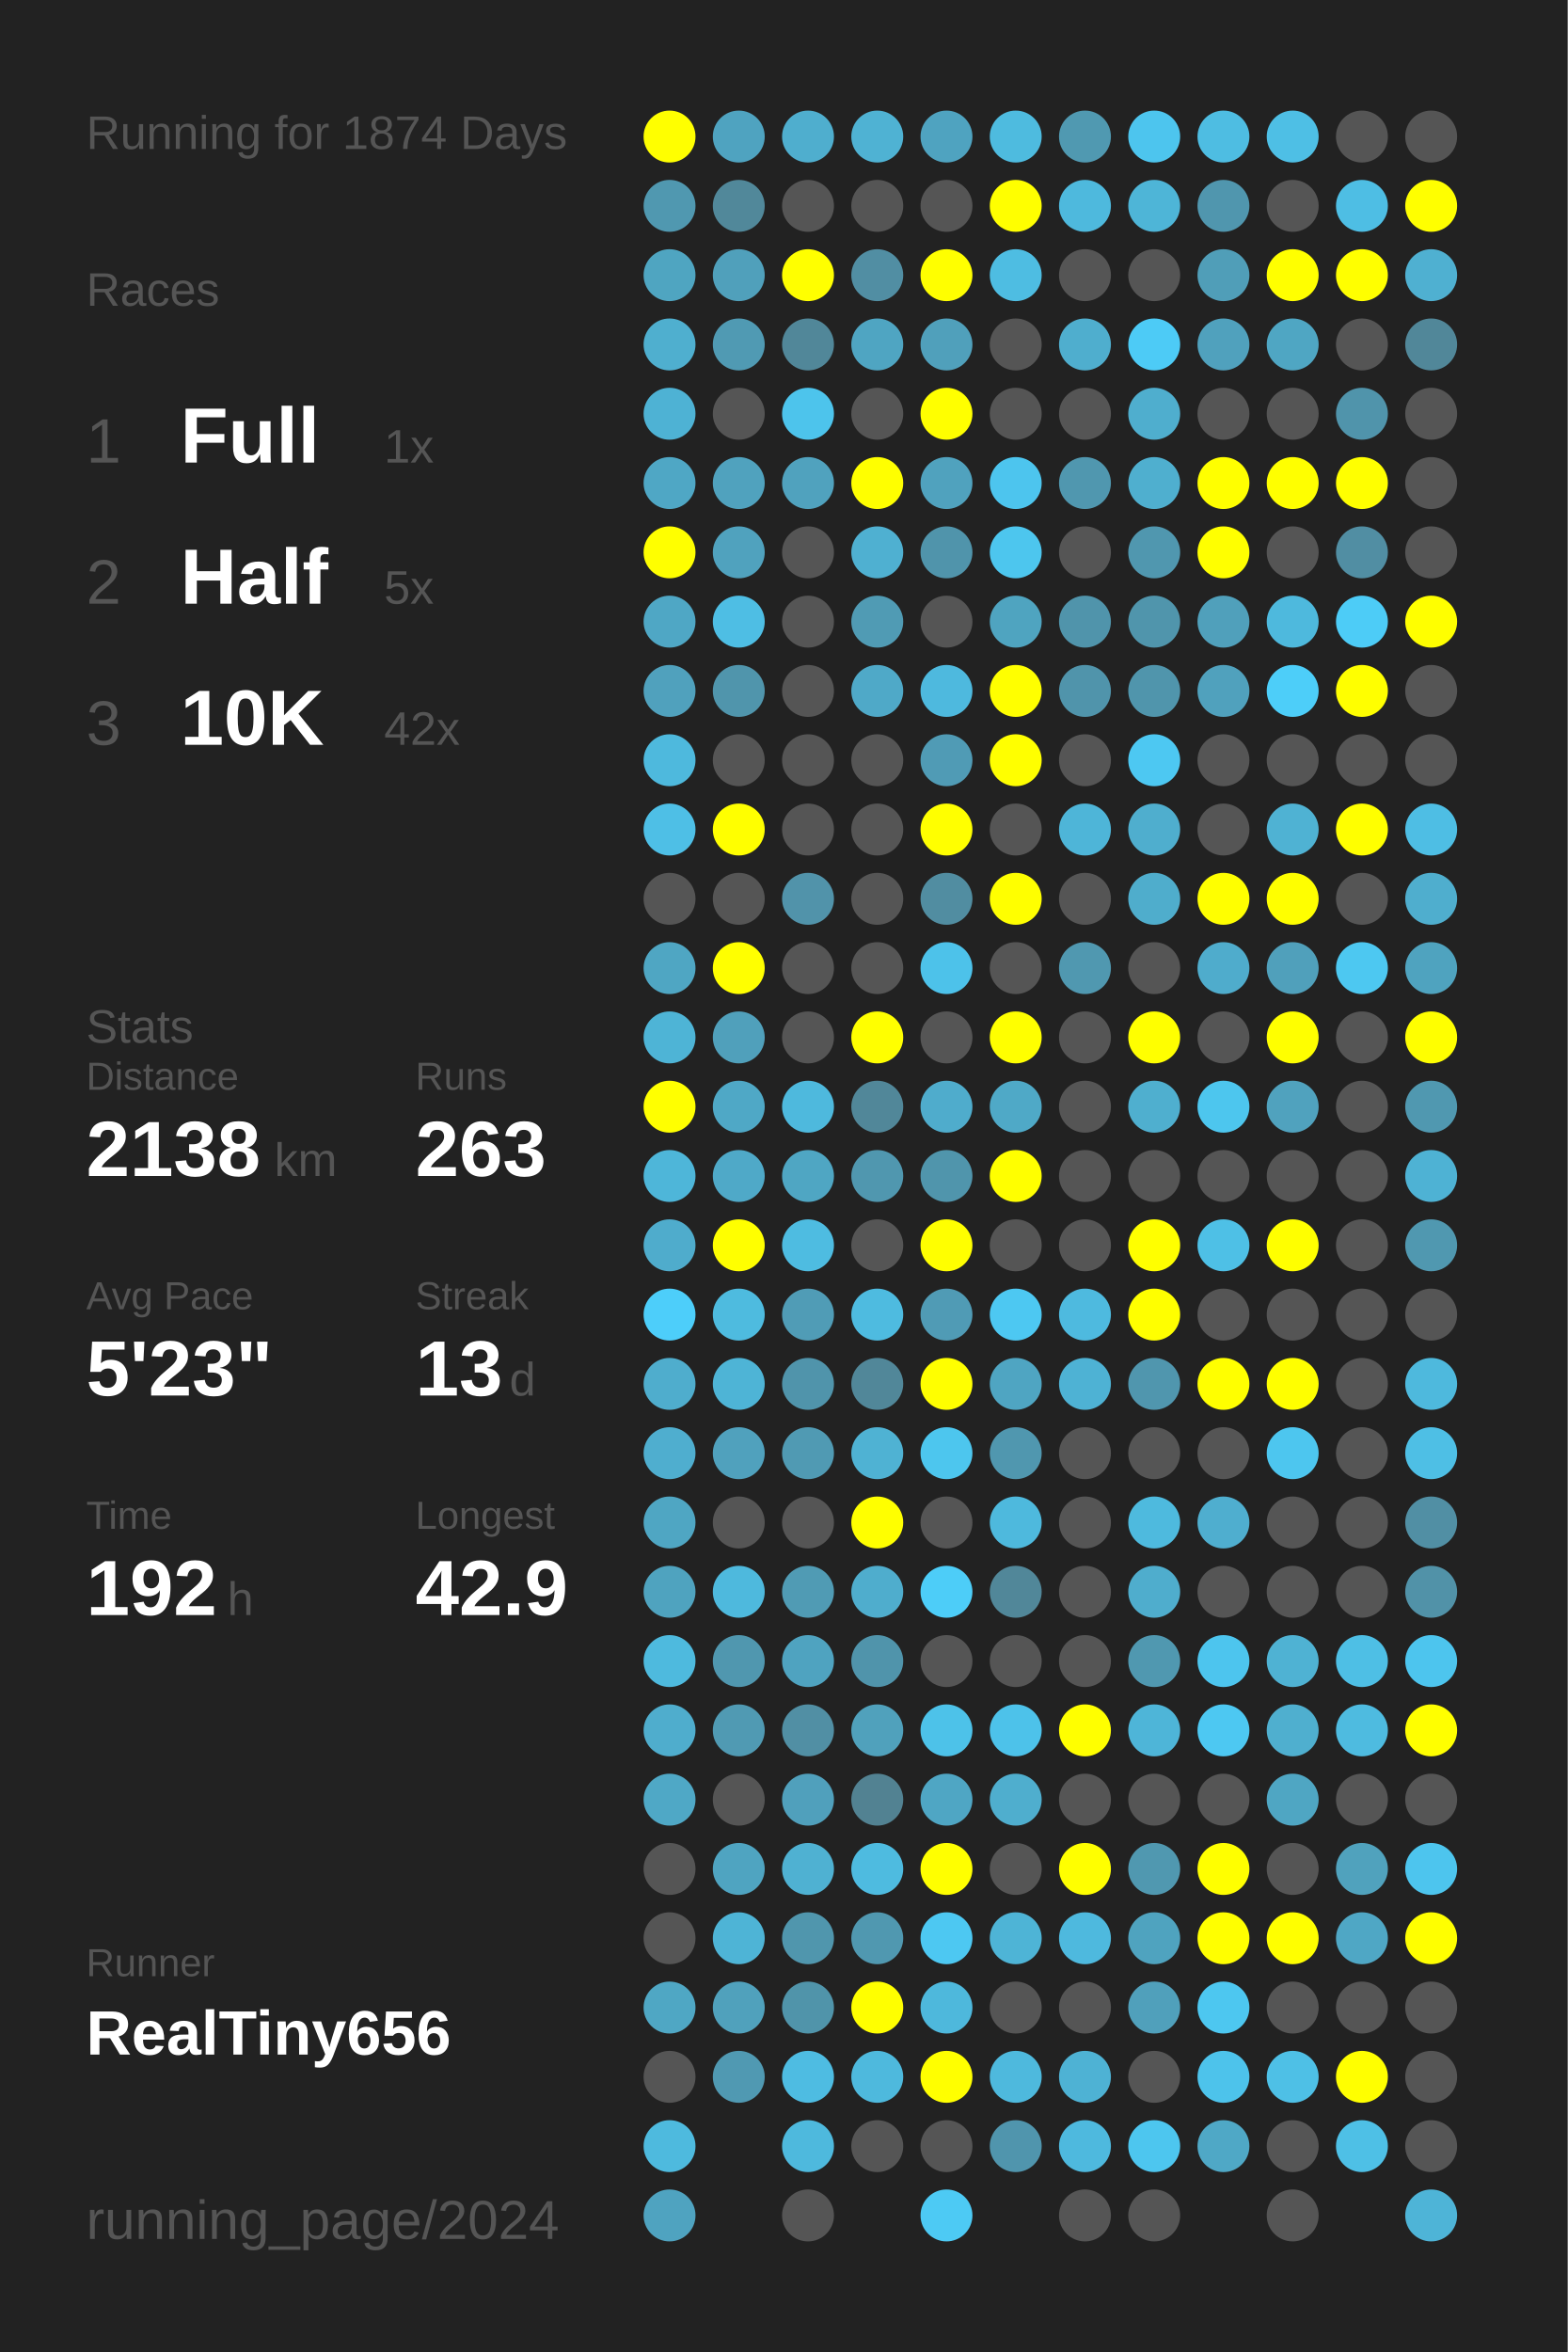
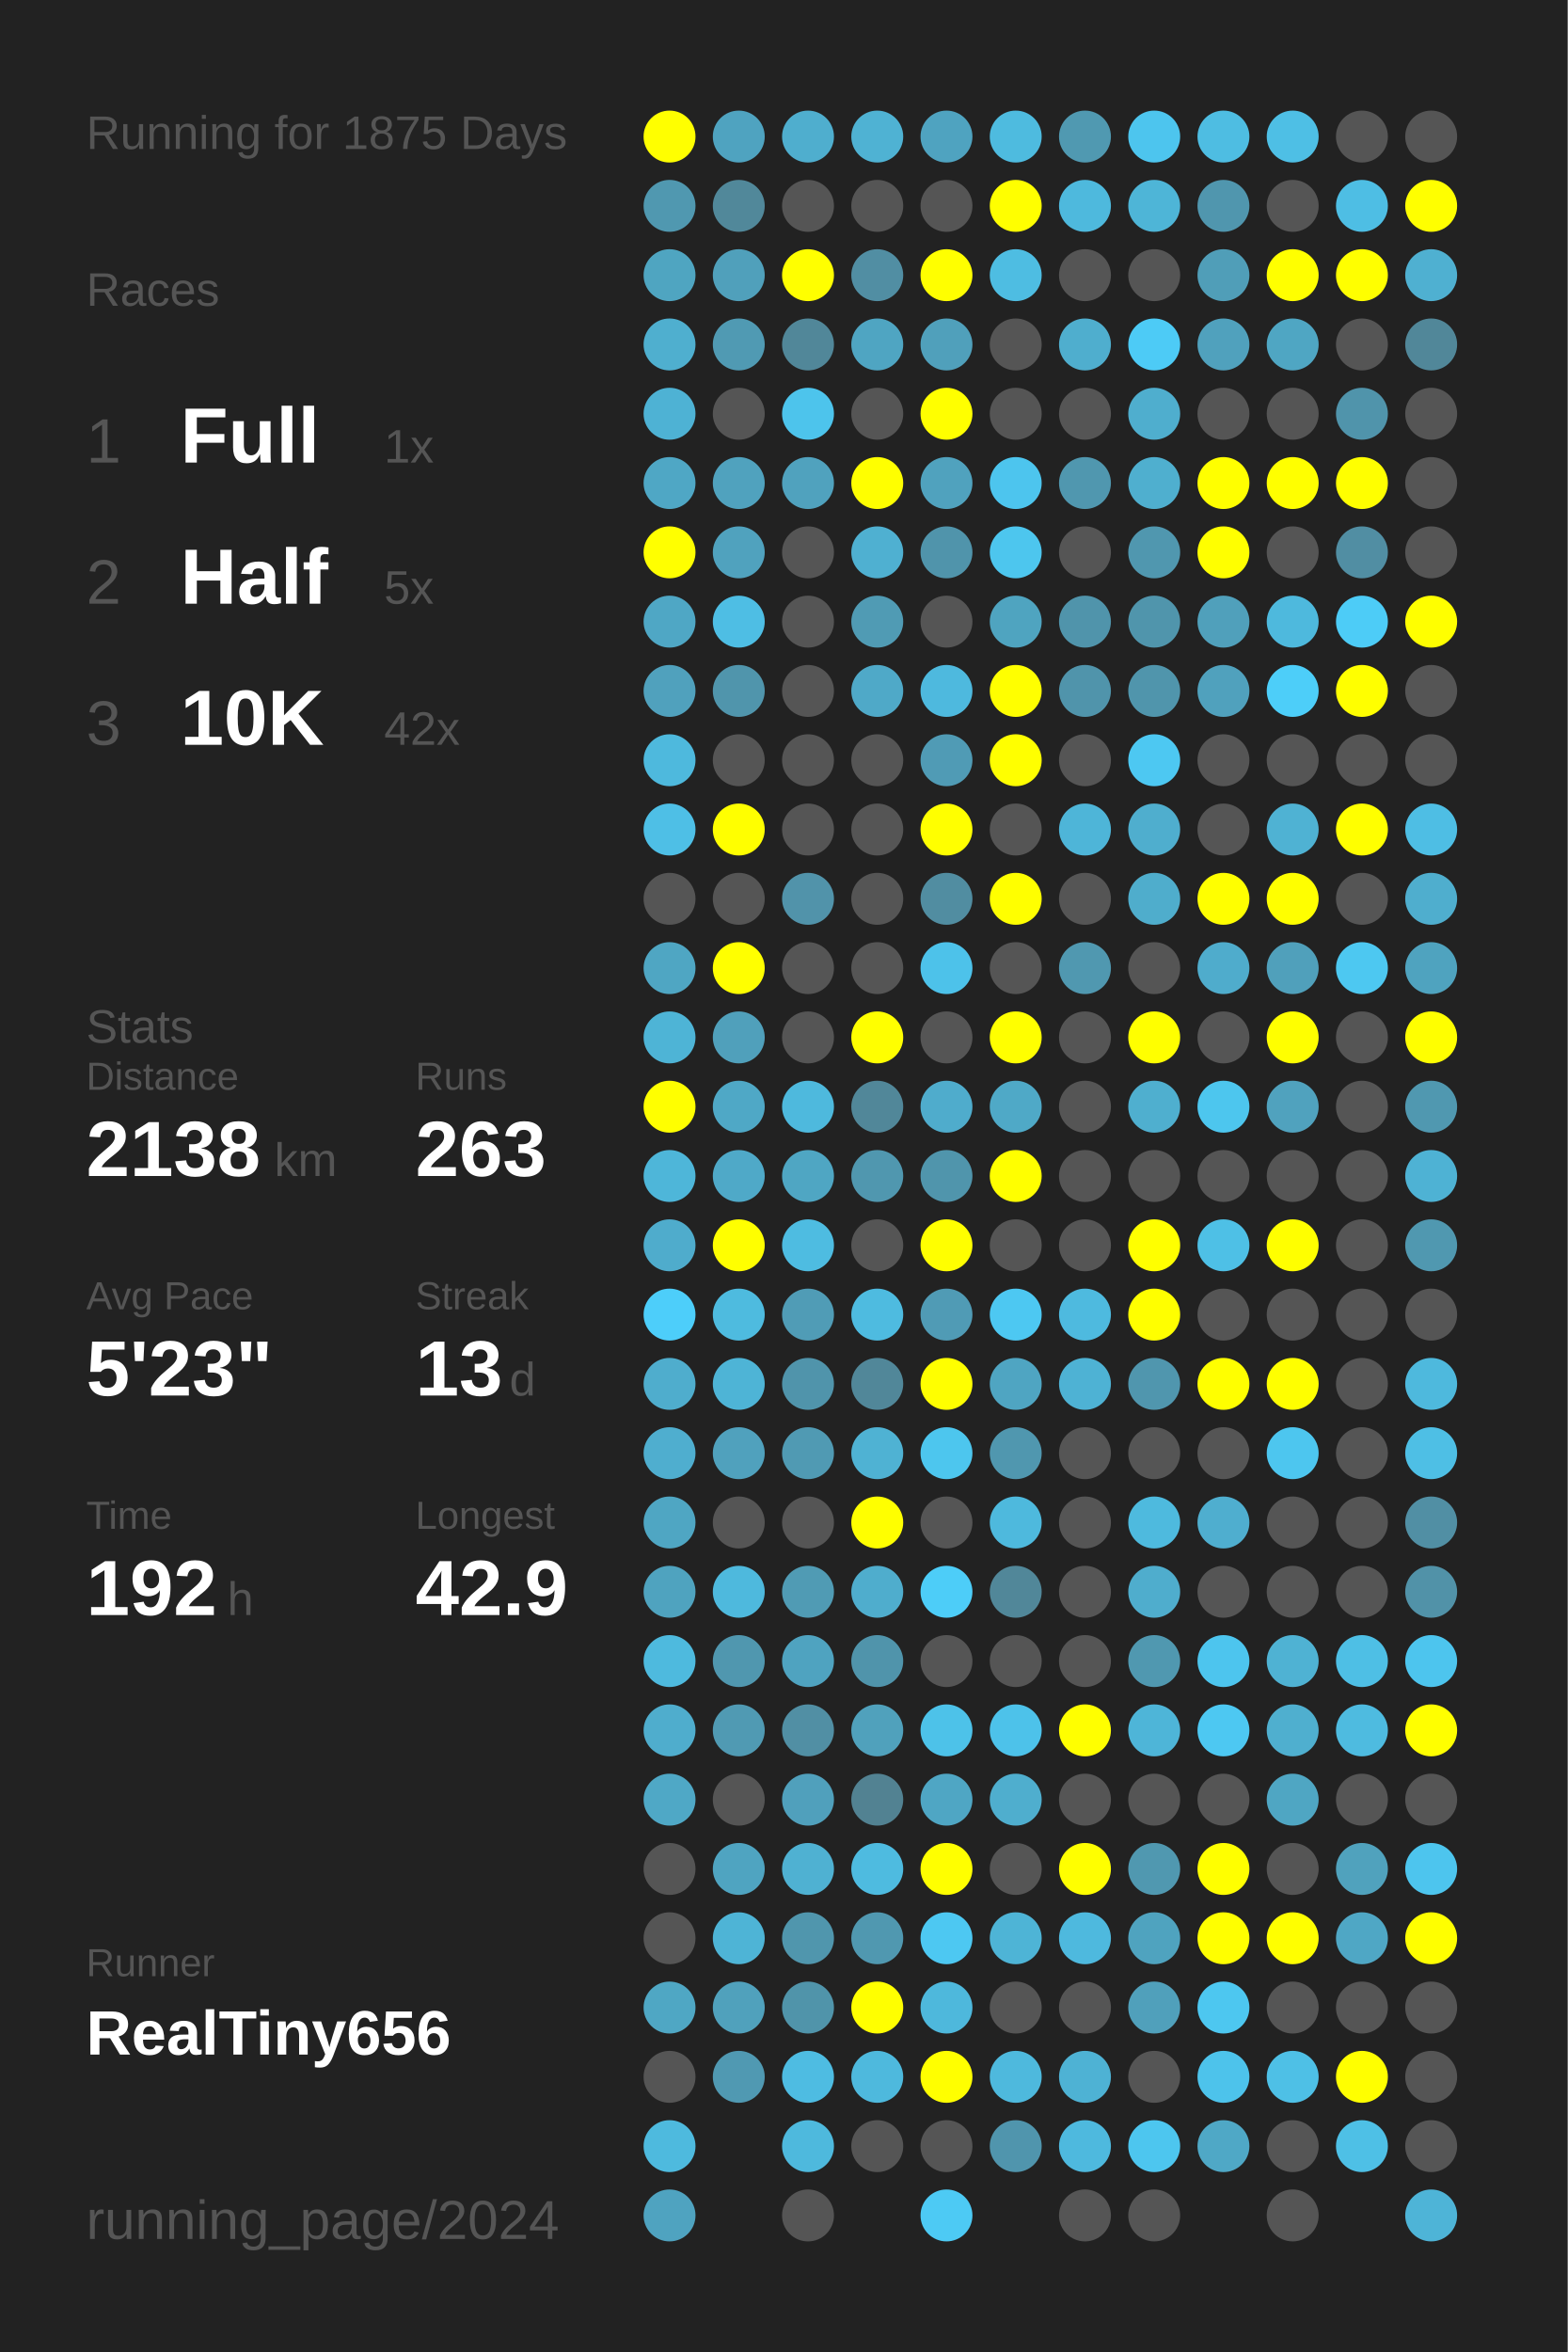
<svg xmlns="http://www.w3.org/2000/svg" baseProfile="full" height="300mm" version="1.1" viewBox="0,0,200,300" width="200mm">
  <defs />
  <rect fill="#222222" height="300" width="200" x="0" y="0" />
-   <text fill="#555555" style="font-size:6px; font-family:Arial;" x="11" y="19">Running for 1874 Days</text>
+   <text fill="#555555" style="font-size:6px; font-family:Arial;" x="11" y="19">Running for 1875 Days</text>
  <text fill="#555555" style="font-size:6px; font-family:Arial;" x="11" y="39">Races</text>
  <text fill="#555555" style="font-size:8px; font-family:Arial;" x="11" y="59">1</text>
  <text fill="#FFFFFF" style="font-size:10px; font-family:Arial; font-weight:bold;" x="23" y="59">Full</text>
  <text fill="#555555" style="font-size:6px; font-family:Arial;" x="49" y="59">1x</text>
  <text fill="#555555" style="font-size:8px; font-family:Arial;" x="11" y="77">2</text>
  <text fill="#FFFFFF" style="font-size:10px; font-family:Arial; font-weight:bold;" x="23" y="77">Half</text>
  <text fill="#555555" style="font-size:6px; font-family:Arial;" x="49" y="77">5x</text>
  <text fill="#555555" style="font-size:8px; font-family:Arial;" x="11" y="95">3</text>
  <text fill="#FFFFFF" style="font-size:10px; font-family:Arial; font-weight:bold;" x="23" y="95">10K</text>
  <text fill="#555555" style="font-size:6px; font-family:Arial;" x="49" y="95">42x</text>
  <text fill="#555555" style="font-size:6px; font-family:Arial;" x="11" y="133">Stats</text>
  <text fill="#555555" style="font-size:5px; font-family:Arial;" x="11" y="139">Distance</text>
  <text fill="#FFFFFF" style="font-size:10px; font-family:Arial; font-weight:bold;" x="11" y="150">2138</text>
  <text fill="#555555" style="font-size:6px; font-family:Arial;" x="35" y="150">km</text>
  <text fill="#555555" style="font-size:5px; font-family:Arial;" x="53" y="139">Runs</text>
  <text fill="#FFFFFF" style="font-size:10px; font-family:Arial; font-weight:bold;" x="53" y="150">263</text>
  <text fill="#555555" style="font-size:5px; font-family:Arial;" x="11" y="167">Avg Pace</text>
  <text fill="#FFFFFF" style="font-size:10px; font-family:Arial; font-weight:bold;" x="11" y="178">5'23"</text>
  <text fill="#555555" style="font-size:5px; font-family:Arial;" x="53" y="167">Streak</text>
  <text fill="#FFFFFF" style="font-size:10px; font-family:Arial; font-weight:bold;" x="53" y="178">13</text>
  <text fill="#555555" style="font-size:6px; font-family:Arial;" x="65" y="178">d</text>
  <text fill="#555555" style="font-size:5px; font-family:Arial;" x="11" y="195">Time</text>
  <text fill="#FFFFFF" style="font-size:10px; font-family:Arial; font-weight:bold;" x="11" y="206">192</text>
  <text fill="#555555" style="font-size:6px; font-family:Arial;" x="29" y="206">h</text>
  <text fill="#555555" style="font-size:5px; font-family:Arial;" x="53" y="195">Longest</text>
  <text fill="#FFFFFF" style="font-size:10px; font-family:Arial; font-weight:bold;" x="53" y="206">42.9</text>
  <text fill="#555555" style="font-size:5px; font-family:Arial;" x="11" y="252.065">Runner</text>
  <text fill="#FFFFFF" style="font-size:8px; font-family:Arial; font-weight:bold;" x="11" y="262.065">RealTiny656</text>
  <text fill="#555555" style="font-size:7px; font-family:Arial;" x="11" y="285.581">running_page/2024</text>
  <circle cx="85.417" cy="17.419" fill="#FFFF00" r="3.312" />
  <circle cx="85.417" cy="26.258" fill="#5098b0" r="3.312" />
  <circle cx="85.417" cy="35.097" fill="#4fa5c1" r="3.312" />
  <circle cx="85.417" cy="43.935" fill="#4fafcf" r="3.312" />
  <circle cx="85.417" cy="52.774" fill="#4eb2d4" r="3.312" />
  <circle cx="85.417" cy="61.613" fill="#4fa7c5" r="3.312" />
  <circle cx="85.417" cy="70.452" fill="#FFFF00" r="3.312" />
  <circle cx="85.417" cy="79.29" fill="#4fa7c5" r="3.312" />
  <circle cx="85.417" cy="88.129" fill="#50a1bd" r="3.312" />
  <circle cx="85.417" cy="96.968" fill="#4eb9dd" r="3.312" />
  <circle cx="85.417" cy="105.806" fill="#4ebfe6" r="3.312" />
  <circle cx="85.417" cy="114.645" fill="#555555" r="3.312" />
  <circle cx="85.417" cy="123.484" fill="#4fa6c3" r="3.312" />
  <circle cx="85.417" cy="132.323" fill="#4eb4d6" r="3.312" />
  <circle cx="85.417" cy="141.161" fill="#FFFF00" r="3.312" />
  <circle cx="85.417" cy="150" fill="#4eb6d9" r="3.312" />
  <circle cx="85.417" cy="158.839" fill="#4faccc" r="3.312" />
  <circle cx="85.417" cy="167.677" fill="#4dcefa" r="3.312" />
  <circle cx="85.417" cy="176.516" fill="#4fadcd" r="3.312" />
  <circle cx="85.417" cy="185.355" fill="#4faecf" r="3.312" />
  <circle cx="85.417" cy="194.194" fill="#4fa6c3" r="3.312" />
  <circle cx="85.417" cy="203.032" fill="#4fa3bf" r="3.312" />
  <circle cx="85.417" cy="211.871" fill="#4ebade" r="3.312" />
  <circle cx="85.417" cy="220.71" fill="#4fadcd" r="3.312" />
  <circle cx="85.417" cy="229.548" fill="#4fa8c6" r="3.312" />
  <circle cx="85.417" cy="238.387" fill="#555555" r="3.312" />
  <circle cx="85.417" cy="247.226" fill="#555555" r="3.312" />
  <circle cx="85.417" cy="256.065" fill="#4fa7c4" r="3.312" />
  <circle cx="85.417" cy="264.903" fill="#555555" r="3.312" />
  <circle cx="85.417" cy="273.742" fill="#4ebade" r="3.312" />
  <circle cx="85.417" cy="282.581" fill="#4fa3c0" r="3.312" />
  <circle cx="94.25" cy="17.419" fill="#4fa3c0" r="3.312" />
  <circle cx="94.25" cy="26.258" fill="#51889a" r="3.312" />
  <circle cx="94.25" cy="35.097" fill="#50a0bb" r="3.312" />
  <circle cx="94.25" cy="43.935" fill="#509ab3" r="3.312" />
  <circle cx="94.25" cy="52.774" fill="#555555" r="3.312" />
  <circle cx="94.25" cy="61.613" fill="#50a2be" r="3.312" />
  <circle cx="94.25" cy="70.452" fill="#50a2be" r="3.312" />
  <circle cx="94.25" cy="79.29" fill="#4ebee4" r="3.312" />
  <circle cx="94.25" cy="88.129" fill="#5095ac" r="3.312" />
  <circle cx="94.25" cy="96.968" fill="#555555" r="3.312" />
  <circle cx="94.25" cy="105.806" fill="#FFFF00" r="3.312" />
  <circle cx="94.25" cy="114.645" fill="#555555" r="3.312" />
  <circle cx="94.25" cy="123.484" fill="#FFFF00" r="3.312" />
  <circle cx="94.25" cy="132.323" fill="#50a0bb" r="3.312" />
  <circle cx="94.25" cy="141.161" fill="#4fa8c6" r="3.312" />
  <circle cx="94.25" cy="150" fill="#4fa9c8" r="3.312" />
  <circle cx="94.25" cy="158.839" fill="#FFFF00" r="3.312" />
  <circle cx="94.25" cy="167.677" fill="#4ebbdf" r="3.312" />
  <circle cx="94.25" cy="176.516" fill="#4eb4d6" r="3.312" />
  <circle cx="94.25" cy="185.355" fill="#50a1bd" r="3.312" />
  <circle cx="94.25" cy="194.194" fill="#555555" r="3.312" />
  <circle cx="94.25" cy="203.032" fill="#4eb9dd" r="3.312" />
  <circle cx="94.25" cy="211.871" fill="#5097af" r="3.312" />
  <circle cx="94.25" cy="220.71" fill="#509ab3" r="3.312" />
  <circle cx="94.25" cy="229.548" fill="#555555" r="3.312" />
  <circle cx="94.25" cy="238.387" fill="#4fa4c1" r="3.312" />
  <circle cx="94.25" cy="247.226" fill="#4eb4d6" r="3.312" />
  <circle cx="94.25" cy="256.065" fill="#50a1bc" r="3.312" />
  <circle cx="94.25" cy="264.903" fill="#5099b2" r="3.312" />
  <circle cx="103.083" cy="17.419" fill="#4faece" r="3.312" />
  <circle cx="103.083" cy="26.258" fill="#555555" r="3.312" />
  <circle cx="103.083" cy="35.097" fill="#FFFF00" r="3.312" />
  <circle cx="103.083" cy="43.935" fill="#518799" r="3.312" />
  <circle cx="103.083" cy="52.774" fill="#4dc4ec" r="3.312" />
  <circle cx="103.083" cy="61.613" fill="#50a2be" r="3.312" />
  <circle cx="103.083" cy="70.452" fill="#555555" r="3.312" />
  <circle cx="103.083" cy="79.29" fill="#555555" r="3.312" />
  <circle cx="103.083" cy="88.129" fill="#555555" r="3.312" />
  <circle cx="103.083" cy="96.968" fill="#555555" r="3.312" />
  <circle cx="103.083" cy="105.806" fill="#555555" r="3.312" />
  <circle cx="103.083" cy="114.645" fill="#5193aa" r="3.312" />
  <circle cx="103.083" cy="123.484" fill="#555555" r="3.312" />
  <circle cx="103.083" cy="132.323" fill="#555555" r="3.312" />
  <circle cx="103.083" cy="141.161" fill="#4eb9dd" r="3.312" />
  <circle cx="103.083" cy="150" fill="#4fa6c3" r="3.312" />
  <circle cx="103.083" cy="158.839" fill="#4ebce1" r="3.312" />
  <circle cx="103.083" cy="167.677" fill="#509cb6" r="3.312" />
  <circle cx="103.083" cy="176.516" fill="#5094ab" r="3.312" />
  <circle cx="103.083" cy="185.355" fill="#509ab3" r="3.312" />
  <circle cx="103.083" cy="194.194" fill="#555555" r="3.312" />
  <circle cx="103.083" cy="203.032" fill="#509bb4" r="3.312" />
  <circle cx="103.083" cy="211.871" fill="#4fa3c0" r="3.312" />
  <circle cx="103.083" cy="220.71" fill="#518fa4" r="3.312" />
  <circle cx="103.083" cy="229.548" fill="#50a0bc" r="3.312" />
  <circle cx="103.083" cy="238.387" fill="#4fb1d2" r="3.312" />
  <circle cx="103.083" cy="247.226" fill="#5096ad" r="3.312" />
  <circle cx="103.083" cy="256.065" fill="#5094aa" r="3.312" />
  <circle cx="103.083" cy="264.903" fill="#4ebce2" r="3.312" />
  <circle cx="103.083" cy="273.742" fill="#4eb9dd" r="3.312" />
  <circle cx="103.083" cy="282.581" fill="#555555" r="3.312" />
  <circle cx="111.917" cy="17.419" fill="#4fb2d3" r="3.312" />
  <circle cx="111.917" cy="26.258" fill="#555555" r="3.312" />
  <circle cx="111.917" cy="35.097" fill="#518ea3" r="3.312" />
  <circle cx="111.917" cy="43.935" fill="#4fa5c2" r="3.312" />
  <circle cx="111.917" cy="52.774" fill="#555555" r="3.312" />
  <circle cx="111.917" cy="61.613" fill="#FFFF00" r="3.312" />
  <circle cx="111.917" cy="70.452" fill="#4fb0d1" r="3.312" />
  <circle cx="111.917" cy="79.29" fill="#509bb4" r="3.312" />
  <circle cx="111.917" cy="88.129" fill="#4fa9c8" r="3.312" />
  <circle cx="111.917" cy="96.968" fill="#555555" r="3.312" />
  <circle cx="111.917" cy="105.806" fill="#555555" r="3.312" />
  <circle cx="111.917" cy="114.645" fill="#555555" r="3.312" />
  <circle cx="111.917" cy="123.484" fill="#555555" r="3.312" />
  <circle cx="111.917" cy="132.323" fill="#FFFF00" r="3.312" />
  <circle cx="111.917" cy="141.161" fill="#518799" r="3.312" />
  <circle cx="111.917" cy="150" fill="#5097af" r="3.312" />
  <circle cx="111.917" cy="158.839" fill="#555555" r="3.312" />
  <circle cx="111.917" cy="167.677" fill="#4ebbe0" r="3.312" />
  <circle cx="111.917" cy="176.516" fill="#518799" r="3.312" />
  <circle cx="111.917" cy="185.355" fill="#4fb2d3" r="3.312" />
  <circle cx="111.917" cy="194.194" fill="#FFFF00" r="3.312" />
  <circle cx="111.917" cy="203.032" fill="#4fadcd" r="3.312" />
  <circle cx="111.917" cy="211.871" fill="#5094ab" r="3.312" />
  <circle cx="111.917" cy="220.71" fill="#50a1bc" r="3.312" />
  <circle cx="111.917" cy="229.548" fill="#528292" r="3.312" />
  <circle cx="111.917" cy="238.387" fill="#4ebbe0" r="3.312" />
  <circle cx="111.917" cy="247.226" fill="#5098b0" r="3.312" />
  <circle cx="111.917" cy="256.065" fill="#FFFF00" r="3.312" />
  <circle cx="111.917" cy="264.903" fill="#4eb9dd" r="3.312" />
  <circle cx="111.917" cy="273.742" fill="#555555" r="3.312" />
  <circle cx="120.75" cy="17.419" fill="#4fa3c0" r="3.312" />
  <circle cx="120.75" cy="26.258" fill="#555555" r="3.312" />
  <circle cx="120.75" cy="35.097" fill="#FFFF00" r="3.312" />
  <circle cx="120.75" cy="43.935" fill="#50a0bb" r="3.312" />
  <circle cx="120.75" cy="52.774" fill="#FFFF00" r="3.312" />
  <circle cx="120.75" cy="61.613" fill="#50a2be" r="3.312" />
  <circle cx="120.75" cy="70.452" fill="#5094ab" r="3.312" />
  <circle cx="120.75" cy="79.29" fill="#555555" r="3.312" />
  <circle cx="120.75" cy="88.129" fill="#4eb9de" r="3.312" />
  <circle cx="120.75" cy="96.968" fill="#509bb5" r="3.312" />
  <circle cx="120.75" cy="105.806" fill="#FFFF00" r="3.312" />
  <circle cx="120.75" cy="114.645" fill="#518da1" r="3.312" />
  <circle cx="120.75" cy="123.484" fill="#4dc2ea" r="3.312" />
  <circle cx="120.75" cy="132.323" fill="#555555" r="3.312" />
  <circle cx="120.75" cy="141.161" fill="#4faccc" r="3.312" />
  <circle cx="120.75" cy="150" fill="#5095ac" r="3.312" />
  <circle cx="120.75" cy="158.839" fill="#FFFF00" r="3.312" />
  <circle cx="120.75" cy="167.677" fill="#509bb5" r="3.312" />
  <circle cx="120.75" cy="176.516" fill="#FFFF00" r="3.312" />
  <circle cx="120.75" cy="185.355" fill="#4dc6ee" r="3.312" />
  <circle cx="120.75" cy="194.194" fill="#555555" r="3.312" />
  <circle cx="120.75" cy="203.032" fill="#4dcdf8" r="3.312" />
  <circle cx="120.75" cy="211.871" fill="#555555" r="3.312" />
  <circle cx="120.75" cy="220.71" fill="#4dc2e9" r="3.312" />
  <circle cx="120.75" cy="229.548" fill="#4fa6c4" r="3.312" />
  <circle cx="120.75" cy="238.387" fill="#FFFF00" r="3.312" />
  <circle cx="120.75" cy="247.226" fill="#4dc8f2" r="3.312" />
  <circle cx="120.75" cy="256.065" fill="#4eb8dc" r="3.312" />
  <circle cx="120.75" cy="264.903" fill="#FFFF00" r="3.312" />
  <circle cx="120.75" cy="273.742" fill="#555555" r="3.312" />
  <circle cx="120.75" cy="282.581" fill="#4dcaf4" r="3.312" />
  <circle cx="129.583" cy="17.419" fill="#4ebbdf" r="3.312" />
  <circle cx="129.583" cy="26.258" fill="#FFFF00" r="3.312" />
  <circle cx="129.583" cy="35.097" fill="#4ebde2" r="3.312" />
  <circle cx="129.583" cy="43.935" fill="#555555" r="3.312" />
  <circle cx="129.583" cy="52.774" fill="#555555" r="3.312" />
  <circle cx="129.583" cy="61.613" fill="#4dc5ee" r="3.312" />
  <circle cx="129.583" cy="70.452" fill="#4dc6ee" r="3.312" />
  <circle cx="129.583" cy="79.29" fill="#4fa4c0" r="3.312" />
  <circle cx="129.583" cy="88.129" fill="#FFFF00" r="3.312" />
  <circle cx="129.583" cy="96.968" fill="#FFFF00" r="3.312" />
  <circle cx="129.583" cy="105.806" fill="#555555" r="3.312" />
  <circle cx="129.583" cy="114.645" fill="#FFFF00" r="3.312" />
  <circle cx="129.583" cy="123.484" fill="#555555" r="3.312" />
  <circle cx="129.583" cy="132.323" fill="#FFFF00" r="3.312" />
  <circle cx="129.583" cy="141.161" fill="#4fa9c7" r="3.312" />
  <circle cx="129.583" cy="150" fill="#FFFF00" r="3.312" />
  <circle cx="129.583" cy="158.839" fill="#555555" r="3.312" />
  <circle cx="129.583" cy="167.677" fill="#4dc8f2" r="3.312" />
  <circle cx="129.583" cy="176.516" fill="#4fa5c2" r="3.312" />
  <circle cx="129.583" cy="185.355" fill="#5097af" r="3.312" />
  <circle cx="129.583" cy="194.194" fill="#4eb9dd" r="3.312" />
  <circle cx="129.583" cy="203.032" fill="#518799" r="3.312" />
  <circle cx="129.583" cy="211.871" fill="#555555" r="3.312" />
  <circle cx="129.583" cy="220.71" fill="#4dc2ea" r="3.312" />
  <circle cx="129.583" cy="229.548" fill="#4faece" r="3.312" />
  <circle cx="129.583" cy="238.387" fill="#555555" r="3.312" />
  <circle cx="129.583" cy="247.226" fill="#4eb4d6" r="3.312" />
  <circle cx="129.583" cy="256.065" fill="#555555" r="3.312" />
  <circle cx="129.583" cy="264.903" fill="#4eb9dd" r="3.312" />
  <circle cx="129.583" cy="273.742" fill="#5095ad" r="3.312" />
  <circle cx="138.417" cy="17.419" fill="#5099b1" r="3.312" />
  <circle cx="138.417" cy="26.258" fill="#4eb9dd" r="3.312" />
  <circle cx="138.417" cy="35.097" fill="#555555" r="3.312" />
  <circle cx="138.417" cy="43.935" fill="#4faece" r="3.312" />
  <circle cx="138.417" cy="52.774" fill="#555555" r="3.312" />
  <circle cx="138.417" cy="61.613" fill="#5097af" r="3.312" />
  <circle cx="138.417" cy="70.452" fill="#555555" r="3.312" />
  <circle cx="138.417" cy="79.29" fill="#5094ab" r="3.312" />
  <circle cx="138.417" cy="88.129" fill="#5094ab" r="3.312" />
  <circle cx="138.417" cy="96.968" fill="#555555" r="3.312" />
  <circle cx="138.417" cy="105.806" fill="#4eb5d8" r="3.312" />
  <circle cx="138.417" cy="114.645" fill="#555555" r="3.312" />
  <circle cx="138.417" cy="123.484" fill="#5098b0" r="3.312" />
  <circle cx="138.417" cy="132.323" fill="#555555" r="3.312" />
  <circle cx="138.417" cy="141.161" fill="#555555" r="3.312" />
  <circle cx="138.417" cy="150" fill="#555555" r="3.312" />
  <circle cx="138.417" cy="158.839" fill="#555555" r="3.312" />
  <circle cx="138.417" cy="167.677" fill="#4ebadf" r="3.312" />
  <circle cx="138.417" cy="176.516" fill="#4eb2d4" r="3.312" />
  <circle cx="138.417" cy="185.355" fill="#555555" r="3.312" />
  <circle cx="138.417" cy="194.194" fill="#555555" r="3.312" />
  <circle cx="138.417" cy="203.032" fill="#555555" r="3.312" />
  <circle cx="138.417" cy="211.871" fill="#555555" r="3.312" />
  <circle cx="138.417" cy="220.71" fill="#FFFF00" r="3.312" />
  <circle cx="138.417" cy="229.548" fill="#555555" r="3.312" />
  <circle cx="138.417" cy="238.387" fill="#FFFF00" r="3.312" />
  <circle cx="138.417" cy="247.226" fill="#4eb9de" r="3.312" />
  <circle cx="138.417" cy="256.065" fill="#555555" r="3.312" />
  <circle cx="138.417" cy="264.903" fill="#4eb2d4" r="3.312" />
  <circle cx="138.417" cy="273.742" fill="#4eb9de" r="3.312" />
  <circle cx="138.417" cy="282.581" fill="#555555" r="3.312" />
  <circle cx="147.25" cy="17.419" fill="#4dc5ee" r="3.312" />
  <circle cx="147.25" cy="26.258" fill="#4eb5d7" r="3.312" />
  <circle cx="147.25" cy="35.097" fill="#555555" r="3.312" />
  <circle cx="147.25" cy="43.935" fill="#4dcbf6" r="3.312" />
  <circle cx="147.25" cy="52.774" fill="#4faece" r="3.312" />
  <circle cx="147.25" cy="61.613" fill="#4fafcf" r="3.312" />
  <circle cx="147.25" cy="70.452" fill="#5097af" r="3.312" />
  <circle cx="147.25" cy="79.29" fill="#5095ac" r="3.312" />
  <circle cx="147.25" cy="88.129" fill="#5095ac" r="3.312" />
  <circle cx="147.25" cy="96.968" fill="#4dc8f2" r="3.312" />
  <circle cx="147.25" cy="105.806" fill="#4faece" r="3.312" />
  <circle cx="147.25" cy="114.645" fill="#4fadcc" r="3.312" />
  <circle cx="147.25" cy="123.484" fill="#555555" r="3.312" />
  <circle cx="147.25" cy="132.323" fill="#FFFF00" r="3.312" />
  <circle cx="147.25" cy="141.161" fill="#4fafcf" r="3.312" />
  <circle cx="147.25" cy="150" fill="#555555" r="3.312" />
  <circle cx="147.25" cy="158.839" fill="#FFFF00" r="3.312" />
  <circle cx="147.25" cy="167.677" fill="#FFFF00" r="3.312" />
  <circle cx="147.25" cy="176.516" fill="#5096ae" r="3.312" />
  <circle cx="147.25" cy="185.355" fill="#555555" r="3.312" />
  <circle cx="147.25" cy="194.194" fill="#4ebade" r="3.312" />
  <circle cx="147.25" cy="203.032" fill="#4fadcd" r="3.312" />
  <circle cx="147.25" cy="211.871" fill="#5098b0" r="3.312" />
  <circle cx="147.25" cy="220.71" fill="#4eb5d8" r="3.312" />
  <circle cx="147.25" cy="229.548" fill="#555555" r="3.312" />
  <circle cx="147.25" cy="238.387" fill="#5098b0" r="3.312" />
  <circle cx="147.25" cy="247.226" fill="#4fa3bf" r="3.312" />
  <circle cx="147.25" cy="256.065" fill="#50a0bb" r="3.312" />
  <circle cx="147.25" cy="264.903" fill="#555555" r="3.312" />
  <circle cx="147.25" cy="273.742" fill="#4dc6ef" r="3.312" />
  <circle cx="147.25" cy="282.581" fill="#555555" r="3.312" />
  <circle cx="156.083" cy="17.419" fill="#4ebde2" r="3.312" />
  <circle cx="156.083" cy="26.258" fill="#5096ae" r="3.312" />
  <circle cx="156.083" cy="35.097" fill="#509eb8" r="3.312" />
  <circle cx="156.083" cy="43.935" fill="#50a1bd" r="3.312" />
  <circle cx="156.083" cy="52.774" fill="#555555" r="3.312" />
  <circle cx="156.083" cy="61.613" fill="#FFFF00" r="3.312" />
  <circle cx="156.083" cy="70.452" fill="#FFFF00" r="3.312" />
  <circle cx="156.083" cy="79.29" fill="#50a0bb" r="3.312" />
  <circle cx="156.083" cy="88.129" fill="#50a1bd" r="3.312" />
  <circle cx="156.083" cy="96.968" fill="#555555" r="3.312" />
  <circle cx="156.083" cy="105.806" fill="#555555" r="3.312" />
  <circle cx="156.083" cy="114.645" fill="#FFFF00" r="3.312" />
  <circle cx="156.083" cy="123.484" fill="#4faccc" r="3.312" />
  <circle cx="156.083" cy="132.323" fill="#555555" r="3.312" />
  <circle cx="156.083" cy="141.161" fill="#4dc6ee" r="3.312" />
  <circle cx="156.083" cy="150" fill="#555555" r="3.312" />
  <circle cx="156.083" cy="158.839" fill="#4ec0e6" r="3.312" />
  <circle cx="156.083" cy="167.677" fill="#555555" r="3.312" />
  <circle cx="156.083" cy="176.516" fill="#FFFF00" r="3.312" />
  <circle cx="156.083" cy="185.355" fill="#555555" r="3.312" />
  <circle cx="156.083" cy="194.194" fill="#4faecf" r="3.312" />
  <circle cx="156.083" cy="203.032" fill="#555555" r="3.312" />
  <circle cx="156.083" cy="211.871" fill="#4dc5ee" r="3.312" />
  <circle cx="156.083" cy="220.71" fill="#4dc8f2" r="3.312" />
  <circle cx="156.083" cy="229.548" fill="#555555" r="3.312" />
  <circle cx="156.083" cy="238.387" fill="#FFFF00" r="3.312" />
  <circle cx="156.083" cy="247.226" fill="#FFFF00" r="3.312" />
  <circle cx="156.083" cy="256.065" fill="#4dc7f0" r="3.312" />
  <circle cx="156.083" cy="264.903" fill="#4dc3eb" r="3.312" />
  <circle cx="156.083" cy="273.742" fill="#4fa8c6" r="3.312" />
  <circle cx="164.917" cy="17.419" fill="#4ebfe5" r="3.312" />
  <circle cx="164.917" cy="26.258" fill="#555555" r="3.312" />
  <circle cx="164.917" cy="35.097" fill="#FFFF00" r="3.312" />
  <circle cx="164.917" cy="43.935" fill="#4fa6c3" r="3.312" />
  <circle cx="164.917" cy="52.774" fill="#555555" r="3.312" />
  <circle cx="164.917" cy="61.613" fill="#FFFF00" r="3.312" />
  <circle cx="164.917" cy="70.452" fill="#555555" r="3.312" />
  <circle cx="164.917" cy="79.29" fill="#4eb9dd" r="3.312" />
  <circle cx="164.917" cy="88.129" fill="#4dcef9" r="3.312" />
  <circle cx="164.917" cy="96.968" fill="#555555" r="3.312" />
  <circle cx="164.917" cy="105.806" fill="#4fb2d3" r="3.312" />
  <circle cx="164.917" cy="114.645" fill="#FFFF00" r="3.312" />
  <circle cx="164.917" cy="123.484" fill="#50a0bb" r="3.312" />
  <circle cx="164.917" cy="132.323" fill="#FFFF00" r="3.312" />
  <circle cx="164.917" cy="141.161" fill="#50a2be" r="3.312" />
  <circle cx="164.917" cy="150" fill="#555555" r="3.312" />
  <circle cx="164.917" cy="158.839" fill="#FFFF00" r="3.312" />
  <circle cx="164.917" cy="167.677" fill="#555555" r="3.312" />
  <circle cx="164.917" cy="176.516" fill="#FFFF00" r="3.312" />
  <circle cx="164.917" cy="185.355" fill="#4dc6ef" r="3.312" />
  <circle cx="164.917" cy="194.194" fill="#555555" r="3.312" />
  <circle cx="164.917" cy="203.032" fill="#555555" r="3.312" />
  <circle cx="164.917" cy="211.871" fill="#4fb2d3" r="3.312" />
  <circle cx="164.917" cy="220.71" fill="#4fafcf" r="3.312" />
  <circle cx="164.917" cy="229.548" fill="#4fa6c3" r="3.312" />
  <circle cx="164.917" cy="238.387" fill="#555555" r="3.312" />
  <circle cx="164.917" cy="247.226" fill="#FFFF00" r="3.312" />
  <circle cx="164.917" cy="256.065" fill="#555555" r="3.312" />
  <circle cx="164.917" cy="264.903" fill="#4ec0e6" r="3.312" />
  <circle cx="164.917" cy="273.742" fill="#555555" r="3.312" />
  <circle cx="164.917" cy="282.581" fill="#555555" r="3.312" />
  <circle cx="173.75" cy="17.419" fill="#555555" r="3.312" />
  <circle cx="173.75" cy="26.258" fill="#4ebee4" r="3.312" />
  <circle cx="173.75" cy="35.097" fill="#FFFF00" r="3.312" />
  <circle cx="173.75" cy="43.935" fill="#555555" r="3.312" />
  <circle cx="173.75" cy="52.774" fill="#5094ab" r="3.312" />
  <circle cx="173.75" cy="61.613" fill="#FFFF00" r="3.312" />
  <circle cx="173.75" cy="70.452" fill="#518ea3" r="3.312" />
  <circle cx="173.75" cy="79.29" fill="#4dccf7" r="3.312" />
  <circle cx="173.75" cy="88.129" fill="#FFFF00" r="3.312" />
  <circle cx="173.75" cy="96.968" fill="#555555" r="3.312" />
  <circle cx="173.75" cy="105.806" fill="#FFFF00" r="3.312" />
  <circle cx="173.75" cy="114.645" fill="#555555" r="3.312" />
  <circle cx="173.75" cy="123.484" fill="#4dc8f1" r="3.312" />
  <circle cx="173.75" cy="132.323" fill="#555555" r="3.312" />
  <circle cx="173.75" cy="141.161" fill="#555555" r="3.312" />
  <circle cx="173.75" cy="150" fill="#555555" r="3.312" />
  <circle cx="173.75" cy="158.839" fill="#555555" r="3.312" />
  <circle cx="173.75" cy="167.677" fill="#555555" r="3.312" />
  <circle cx="173.75" cy="176.516" fill="#555555" r="3.312" />
  <circle cx="173.75" cy="185.355" fill="#555555" r="3.312" />
  <circle cx="173.75" cy="194.194" fill="#555555" r="3.312" />
  <circle cx="173.75" cy="203.032" fill="#555555" r="3.312" />
  <circle cx="173.75" cy="211.871" fill="#4ebfe5" r="3.312" />
  <circle cx="173.75" cy="220.71" fill="#4ebbe0" r="3.312" />
  <circle cx="173.75" cy="229.548" fill="#555555" r="3.312" />
  <circle cx="173.75" cy="238.387" fill="#50a2bd" r="3.312" />
  <circle cx="173.75" cy="247.226" fill="#4fa7c5" r="3.312" />
  <circle cx="173.75" cy="256.065" fill="#555555" r="3.312" />
  <circle cx="173.75" cy="264.903" fill="#FFFF00" r="3.312" />
  <circle cx="173.75" cy="273.742" fill="#4ec0e6" r="3.312" />
  <circle cx="182.583" cy="17.419" fill="#555555" r="3.312" />
  <circle cx="182.583" cy="26.258" fill="#FFFF00" r="3.312" />
  <circle cx="182.583" cy="35.097" fill="#4fb0d1" r="3.312" />
  <circle cx="182.583" cy="43.935" fill="#518799" r="3.312" />
  <circle cx="182.583" cy="52.774" fill="#555555" r="3.312" />
  <circle cx="182.583" cy="61.613" fill="#555555" r="3.312" />
  <circle cx="182.583" cy="70.452" fill="#555555" r="3.312" />
  <circle cx="182.583" cy="79.29" fill="#FFFF00" r="3.312" />
  <circle cx="182.583" cy="88.129" fill="#555555" r="3.312" />
  <circle cx="182.583" cy="96.968" fill="#555555" r="3.312" />
  <circle cx="182.583" cy="105.806" fill="#4ebee4" r="3.312" />
  <circle cx="182.583" cy="114.645" fill="#4faece" r="3.312" />
  <circle cx="182.583" cy="123.484" fill="#4fa3bf" r="3.312" />
  <circle cx="182.583" cy="132.323" fill="#FFFF00" r="3.312" />
  <circle cx="182.583" cy="141.161" fill="#5098b0" r="3.312" />
  <circle cx="182.583" cy="150" fill="#4eb2d4" r="3.312" />
  <circle cx="182.583" cy="158.839" fill="#5098b0" r="3.312" />
  <circle cx="182.583" cy="167.677" fill="#555555" r="3.312" />
  <circle cx="182.583" cy="176.516" fill="#4eb9dd" r="3.312" />
  <circle cx="182.583" cy="185.355" fill="#4ebfe5" r="3.312" />
  <circle cx="182.583" cy="194.194" fill="#518fa4" r="3.312" />
  <circle cx="182.583" cy="203.032" fill="#5192a8" r="3.312" />
  <circle cx="182.583" cy="211.871" fill="#4dc5ee" r="3.312" />
  <circle cx="182.583" cy="220.71" fill="#FFFF00" r="3.312" />
  <circle cx="182.583" cy="229.548" fill="#555555" r="3.312" />
  <circle cx="182.583" cy="238.387" fill="#4dc5ee" r="3.312" />
  <circle cx="182.583" cy="247.226" fill="#FFFF00" r="3.312" />
  <circle cx="182.583" cy="256.065" fill="#555555" r="3.312" />
  <circle cx="182.583" cy="264.903" fill="#555555" r="3.312" />
  <circle cx="182.583" cy="273.742" fill="#555555" r="3.312" />
  <circle cx="182.583" cy="282.581" fill="#4eb4d7" r="3.312" />
</svg>
